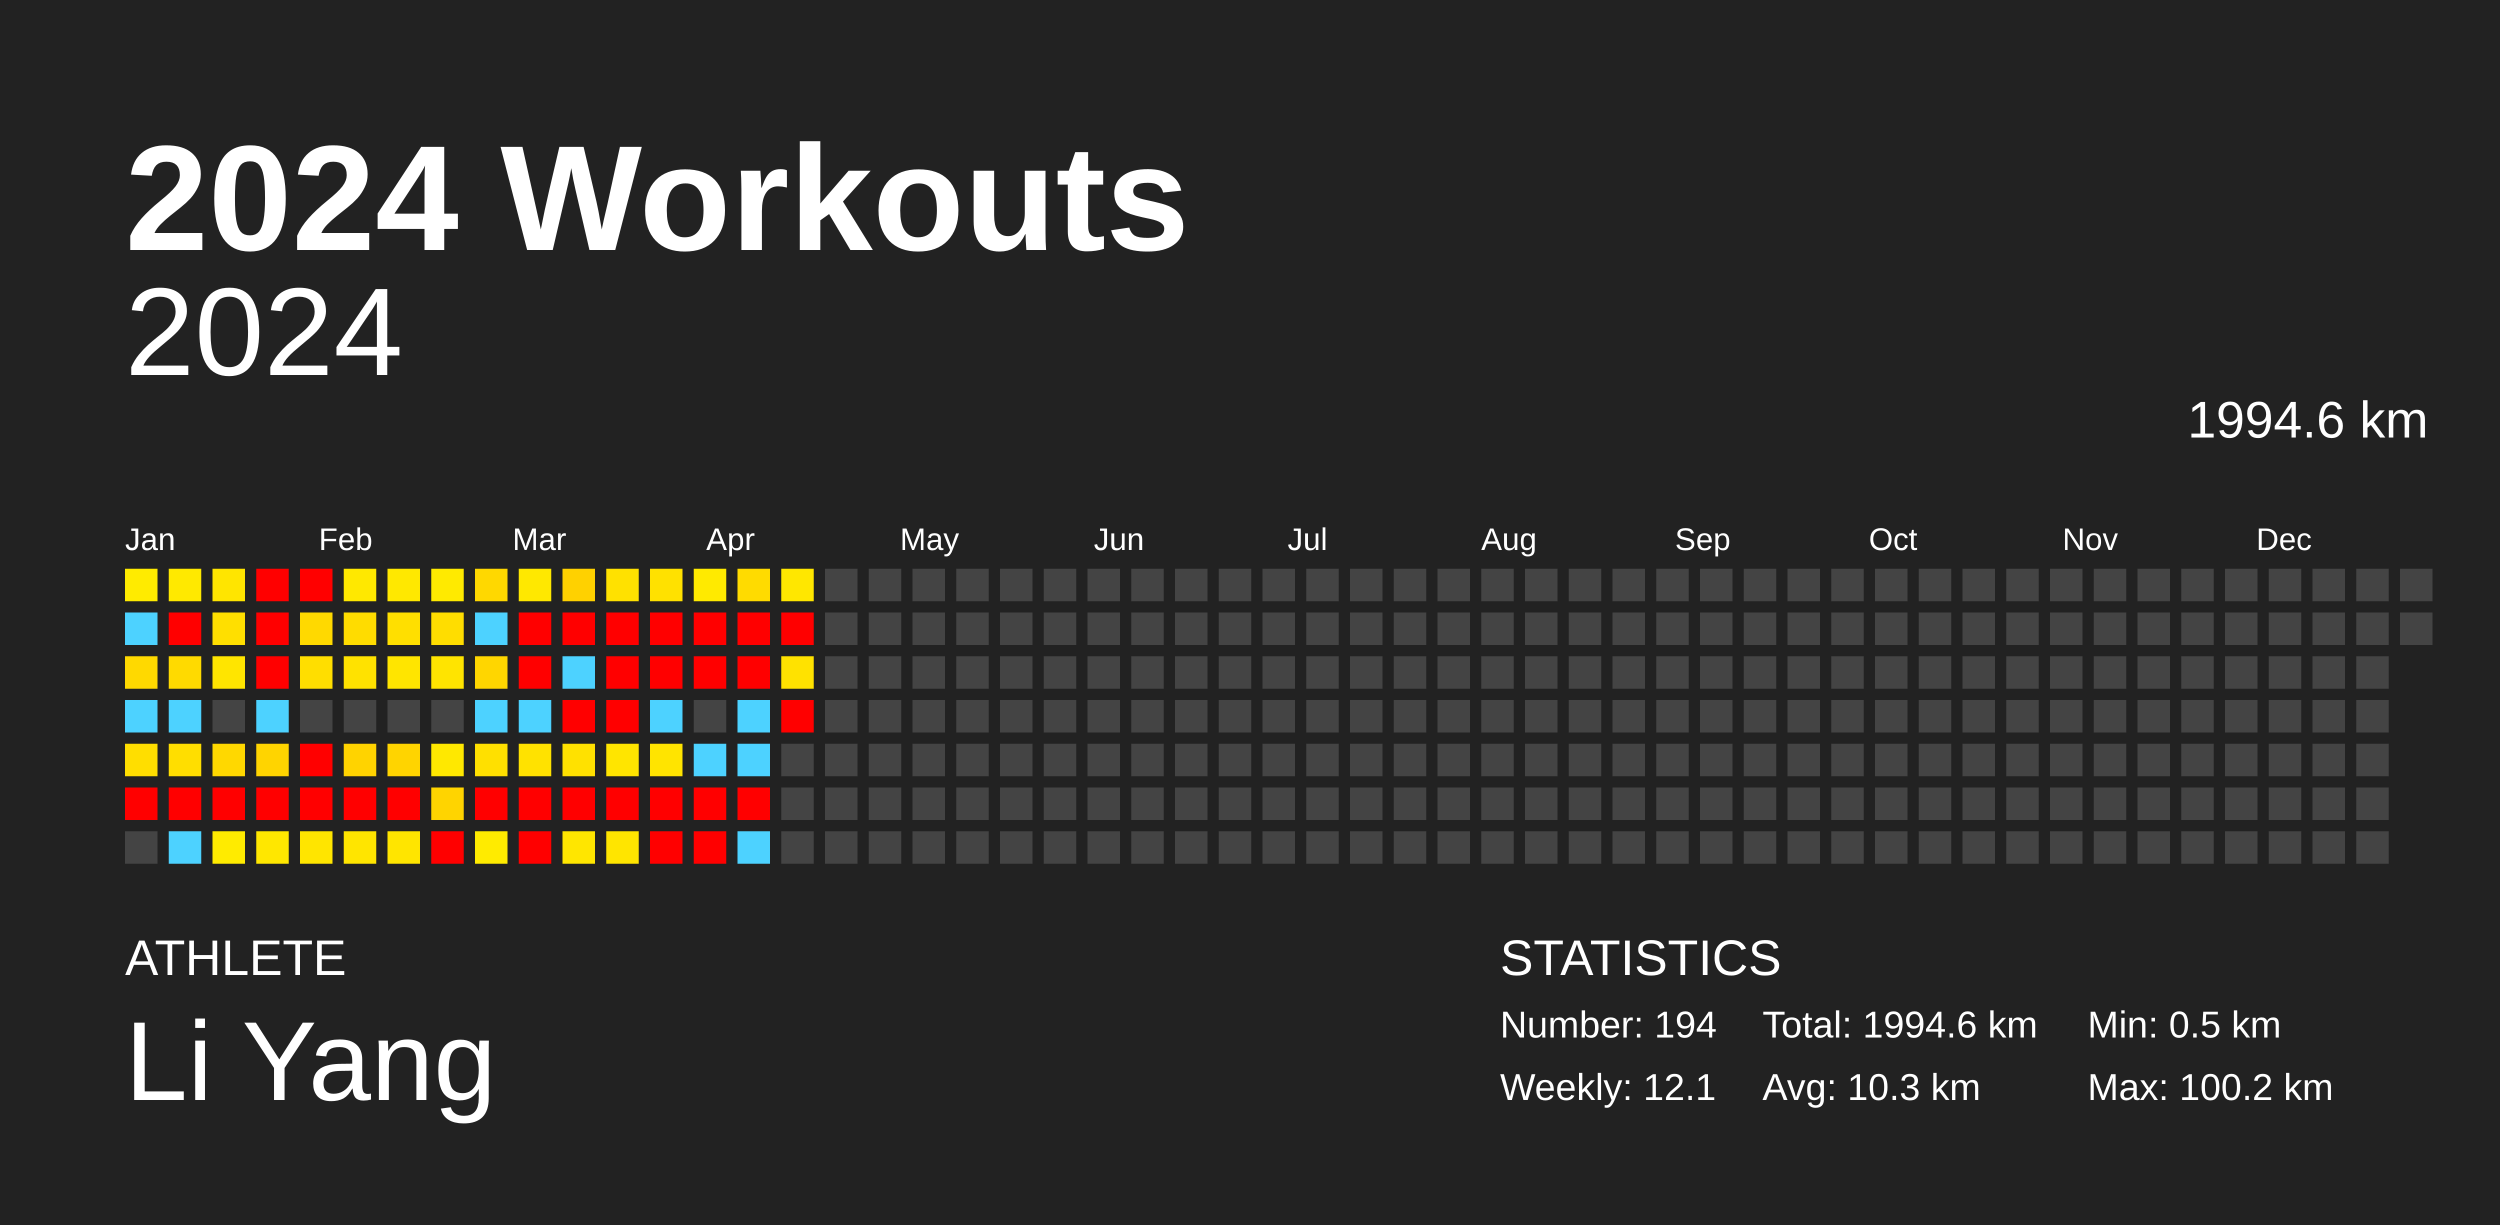
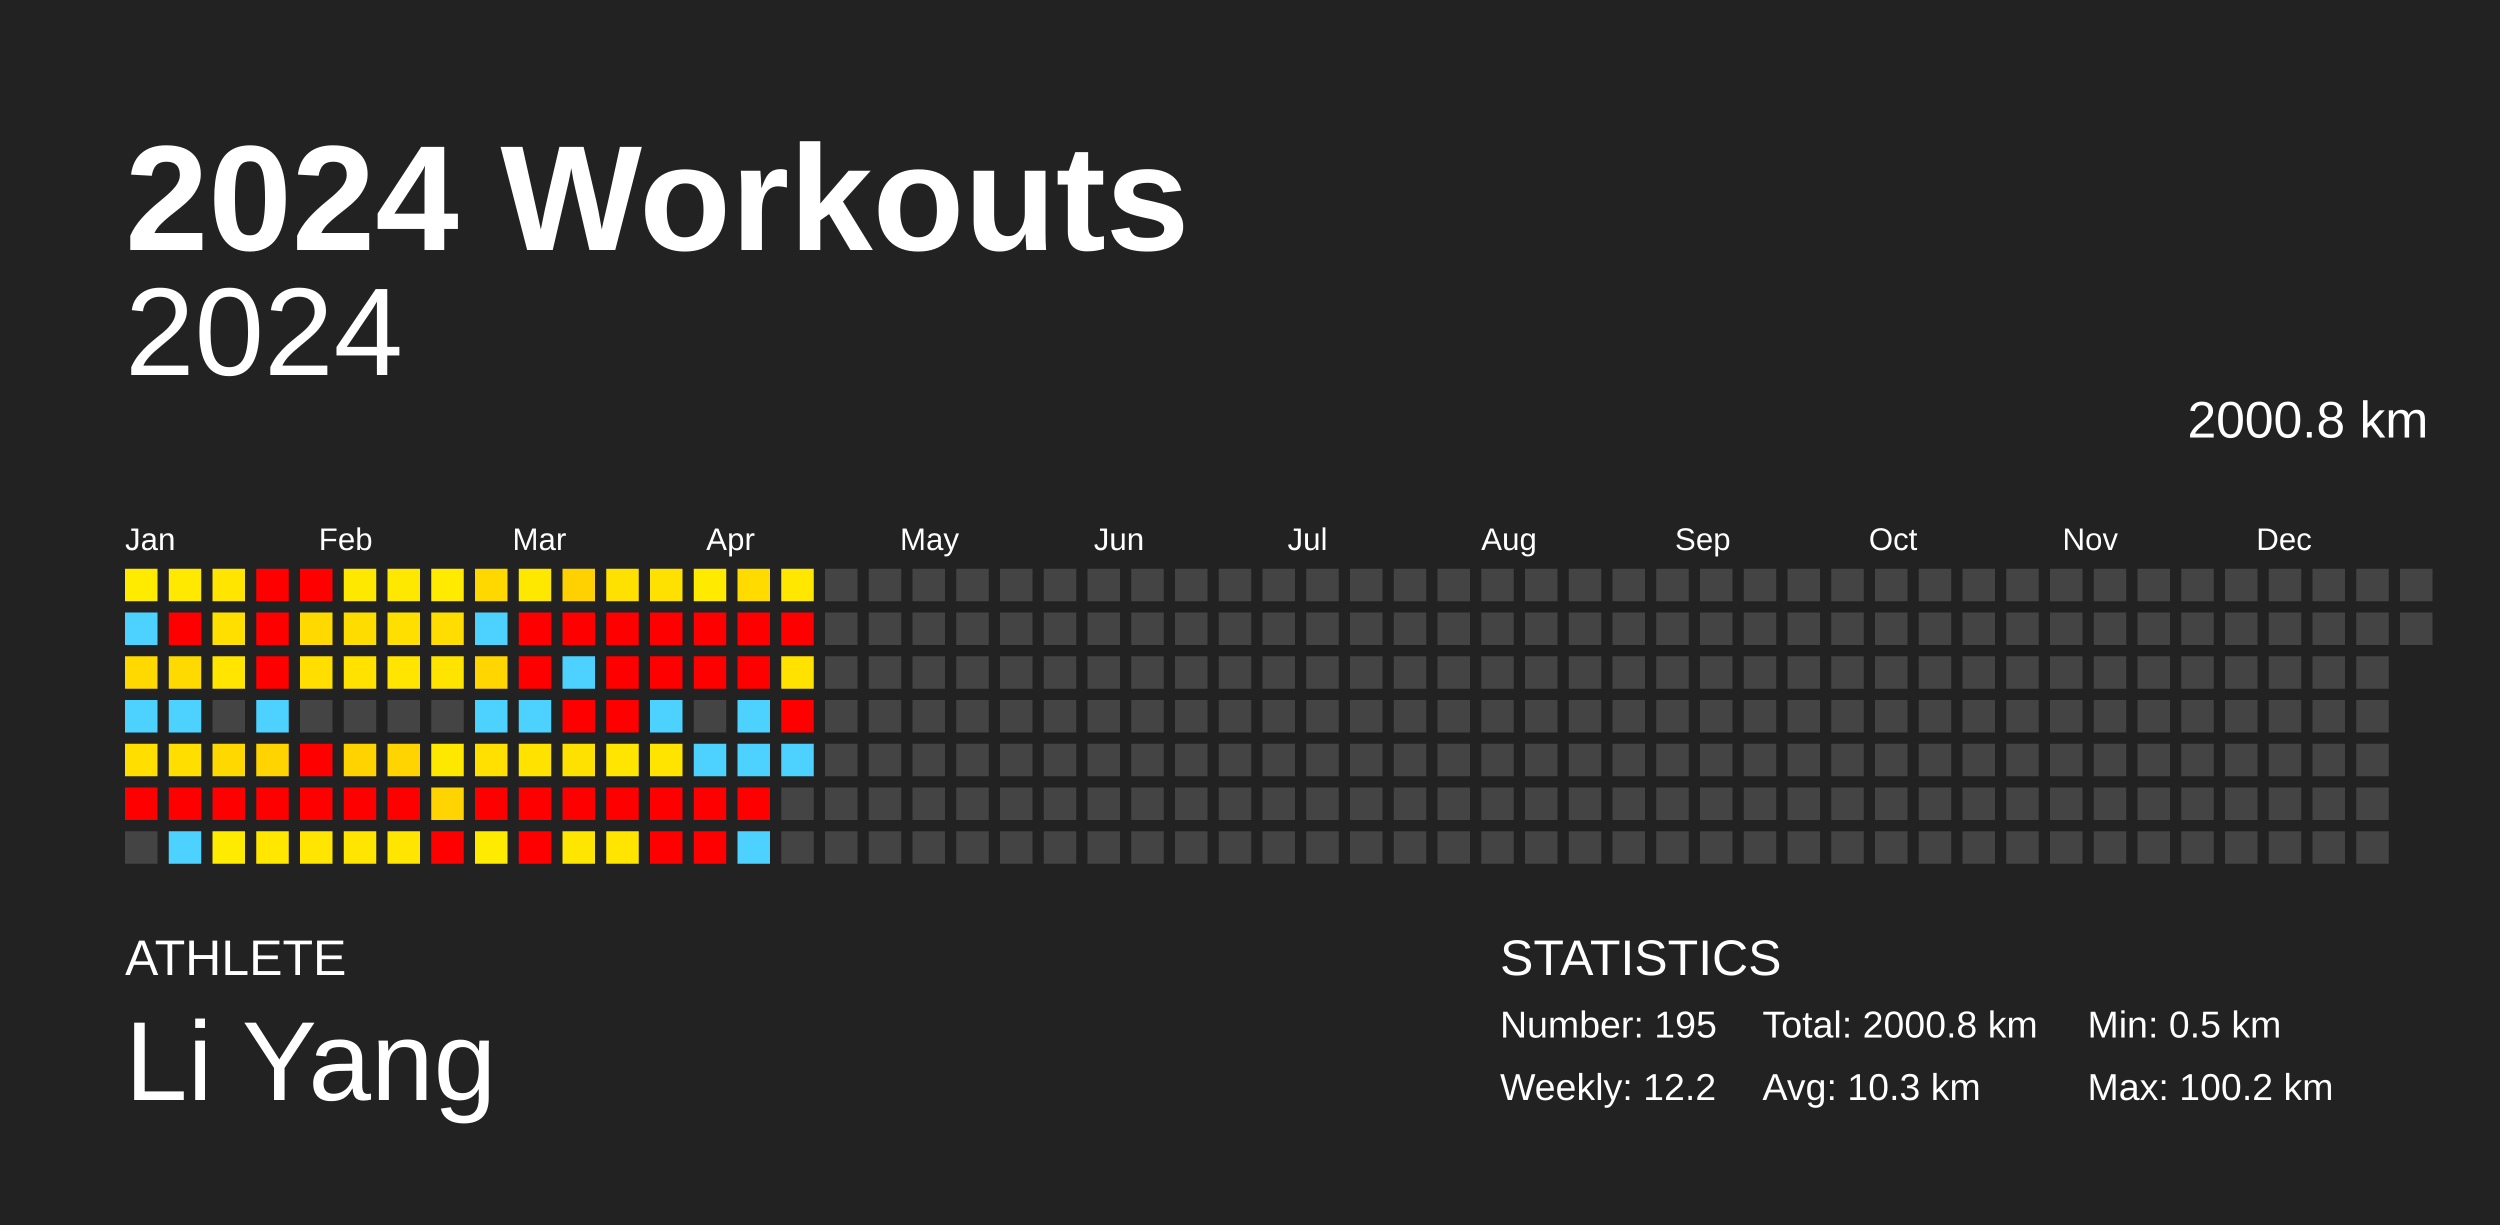
<svg xmlns="http://www.w3.org/2000/svg" baseProfile="full" height="98mm" version="1.1" viewBox="0,0,200,98" width="200mm">
  <defs />
  <rect fill="#222222" height="98" width="200" x="0" y="0" />
  <text fill="#FFFFFF" style="font-size:12px; font-family:Arial; font-weight:bold;" x="10" y="20">2024 Workouts</text>
  <text fill="#FFFFFF" style="font-size:4px; font-family:Arial" x="10" y="78">ATHLETE</text>
  <text fill="#FFFFFF" style="font-size:9px; font-family:Arial" x="10" y="88">Li Yang</text>
  <text fill="#FFFFFF" style="font-size:4px; font-family:Arial" x="120" y="78">STATISTICS</text>
-   <text fill="#FFFFFF" style="font-size:3px; font-family:Arial" x="120" y="83">Number: 194</text>
-   <text fill="#FFFFFF" style="font-size:3px; font-family:Arial" x="120" y="88">Weekly: 12.1</text>
-   <text fill="#FFFFFF" style="font-size:3px; font-family:Arial" x="141" y="83">Total: 1994.6 km</text>
+   <text fill="#FFFFFF" style="font-size:3px; font-family:Arial" x="120" y="83">Number: 195</text>
+   <text fill="#FFFFFF" style="font-size:3px; font-family:Arial" x="120" y="88">Weekly: 12.2</text>
+   <text fill="#FFFFFF" style="font-size:3px; font-family:Arial" x="141" y="83">Total: 2000.8 km</text>
  <text fill="#FFFFFF" style="font-size:3px; font-family:Arial" x="141" y="88">Avg: 10.3 km</text>
  <text fill="#FFFFFF" style="font-size:3px; font-family:Arial" x="167" y="83">Min: 0.5 km</text>
  <text fill="#FFFFFF" style="font-size:3px; font-family:Arial" x="167" y="88">Max: 100.2 km</text>
  <text alignment-baseline="hanging" fill="#FFFFFF" style="font-size:10.0px; font-family:Arial;" x="10" y="30">2024</text>
-   <text alignment-baseline="hanging" fill="#FFFFFF" style="font-size:4.125px; font-family:Arial;" x="175" y="35">1994.6 km</text>
+   <text alignment-baseline="hanging" fill="#FFFFFF" style="font-size:4.125px; font-family:Arial;" x="175" y="35">2000.8 km</text>
  <text fill="#FFFFFF" style="font-size:2.5px; font-family:Arial" x="10.0" y="44">Jan</text>
  <text fill="#FFFFFF" style="font-size:2.5px; font-family:Arial" x="25.5" y="44">Feb</text>
  <text fill="#FFFFFF" style="font-size:2.5px; font-family:Arial" x="41.0" y="44">Mar</text>
  <text fill="#FFFFFF" style="font-size:2.5px; font-family:Arial" x="56.5" y="44">Apr</text>
  <text fill="#FFFFFF" style="font-size:2.5px; font-family:Arial" x="72.0" y="44">May</text>
  <text fill="#FFFFFF" style="font-size:2.5px; font-family:Arial" x="87.5" y="44">Jun</text>
  <text fill="#FFFFFF" style="font-size:2.5px; font-family:Arial" x="103.0" y="44">Jul</text>
  <text fill="#FFFFFF" style="font-size:2.5px; font-family:Arial" x="118.5" y="44">Aug</text>
  <text fill="#FFFFFF" style="font-size:2.5px; font-family:Arial" x="134.0" y="44">Sep</text>
  <text fill="#FFFFFF" style="font-size:2.5px; font-family:Arial" x="149.5" y="44">Oct</text>
  <text fill="#FFFFFF" style="font-size:2.5px; font-family:Arial" x="165.0" y="44">Nov</text>
  <text fill="#FFFFFF" style="font-size:2.5px; font-family:Arial" x="180.5" y="44">Dec</text>
  <rect fill="#ffeb00" height="2.6" width="2.6" x="10.0" y="45.5" />
  <rect fill="#4dd2ff" height="2.6" width="2.6" x="10.0" y="49.0" />
  <rect fill="#ffd900" height="2.6" width="2.6" x="10.0" y="52.5" />
  <rect fill="#4dd2ff" height="2.6" width="2.6" x="10.0" y="56.0" />
  <rect fill="#ffde00" height="2.6" width="2.6" x="10.0" y="59.5" />
  <rect fill="red" height="2.6" width="2.6" x="10.0" y="63.0" />
  <rect fill="#444444" height="2.6" width="2.6" x="10.0" y="66.5" />
  <rect fill="#ffe900" height="2.6" width="2.6" x="13.5" y="45.5" />
  <rect fill="red" height="2.6" width="2.6" x="13.5" y="49.0" />
  <rect fill="#ffda00" height="2.6" width="2.6" x="13.5" y="52.5" />
  <rect fill="#4dd2ff" height="2.6" width="2.6" x="13.5" y="56.0" />
  <rect fill="#ffde00" height="2.6" width="2.6" x="13.5" y="59.5" />
  <rect fill="red" height="2.6" width="2.6" x="13.5" y="63.0" />
  <rect fill="#4dd2ff" height="2.6" width="2.6" x="13.5" y="66.5" />
  <rect fill="#ffe500" height="2.6" width="2.6" x="17.0" y="45.5" />
  <rect fill="#ffdf00" height="2.6" width="2.6" x="17.0" y="49.0" />
  <rect fill="#ffe500" height="2.6" width="2.6" x="17.0" y="52.5" />
  <rect fill="#444444" height="2.6" width="2.6" x="17.0" y="56.0" />
  <rect fill="#ffd800" height="2.6" width="2.6" x="17.0" y="59.5" />
  <rect fill="red" height="2.6" width="2.6" x="17.0" y="63.0" />
  <rect fill="#ffeb00" height="2.6" width="2.6" x="17.0" y="66.5" />
  <rect fill="red" height="2.6" width="2.6" x="20.5" y="45.5" />
  <rect fill="red" height="2.6" width="2.6" x="20.5" y="49.0" />
  <rect fill="red" height="2.6" width="2.6" x="20.5" y="52.5" />
  <rect fill="#4dd2ff" height="2.6" width="2.6" x="20.5" y="56.0" />
  <rect fill="#ffd400" height="2.6" width="2.6" x="20.5" y="59.5" />
  <rect fill="red" height="2.6" width="2.6" x="20.5" y="63.0" />
  <rect fill="#ffe700" height="2.6" width="2.6" x="20.5" y="66.5" />
  <rect fill="red" height="2.6" width="2.6" x="24.0" y="45.5" />
  <rect fill="#ffd900" height="2.6" width="2.6" x="24.0" y="49.0" />
  <rect fill="#ffde00" height="2.6" width="2.6" x="24.0" y="52.5" />
  <rect fill="#444444" height="2.6" width="2.6" x="24.0" y="56.0" />
  <rect fill="red" height="2.6" width="2.6" x="24.0" y="59.5" />
  <rect fill="red" height="2.6" width="2.6" x="24.0" y="63.0" />
  <rect fill="#ffe500" height="2.6" width="2.6" x="24.0" y="66.5" />
  <rect fill="#ffe800" height="2.6" width="2.6" x="27.5" y="45.5" />
  <rect fill="#ffdc00" height="2.6" width="2.6" x="27.5" y="49.0" />
  <rect fill="#ffe200" height="2.6" width="2.6" x="27.5" y="52.5" />
  <rect fill="#444444" height="2.6" width="2.6" x="27.5" y="56.0" />
  <rect fill="#ffd300" height="2.6" width="2.6" x="27.5" y="59.5" />
  <rect fill="red" height="2.6" width="2.6" x="27.5" y="63.0" />
  <rect fill="#ffe500" height="2.6" width="2.6" x="27.5" y="66.5" />
  <rect fill="#ffe800" height="2.6" width="2.6" x="31.0" y="45.5" />
  <rect fill="#ffdf00" height="2.6" width="2.6" x="31.0" y="49.0" />
  <rect fill="#ffe500" height="2.6" width="2.6" x="31.0" y="52.5" />
  <rect fill="#444444" height="2.6" width="2.6" x="31.0" y="56.0" />
  <rect fill="#ffd400" height="2.6" width="2.6" x="31.0" y="59.5" />
  <rect fill="red" height="2.6" width="2.6" x="31.0" y="63.0" />
  <rect fill="#ffe500" height="2.6" width="2.6" x="31.0" y="66.5" />
  <rect fill="#ffea00" height="2.6" width="2.6" x="34.5" y="45.5" />
  <rect fill="#ffdd00" height="2.6" width="2.6" x="34.5" y="49.0" />
  <rect fill="#ffe400" height="2.6" width="2.6" x="34.5" y="52.5" />
  <rect fill="#444444" height="2.6" width="2.6" x="34.5" y="56.0" />
  <rect fill="#ffe800" height="2.6" width="2.6" x="34.5" y="59.5" />
  <rect fill="#ffd400" height="2.6" width="2.6" x="34.5" y="63.0" />
  <rect fill="red" height="2.6" width="2.6" x="34.5" y="66.5" />
  <rect fill="#ffd800" height="2.6" width="2.6" x="38.0" y="45.5" />
  <rect fill="#4dd2ff" height="2.6" width="2.6" x="38.0" y="49.0" />
  <rect fill="#ffd600" height="2.6" width="2.6" x="38.0" y="52.5" />
  <rect fill="#4dd2ff" height="2.6" width="2.6" x="38.0" y="56.0" />
  <rect fill="#ffe000" height="2.6" width="2.6" x="38.0" y="59.5" />
  <rect fill="red" height="2.6" width="2.6" x="38.0" y="63.0" />
  <rect fill="#ffeb00" height="2.6" width="2.6" x="38.0" y="66.5" />
  <rect fill="#ffe800" height="2.6" width="2.6" x="41.5" y="45.5" />
  <rect fill="red" height="2.6" width="2.6" x="41.5" y="49.0" />
  <rect fill="red" height="2.6" width="2.6" x="41.5" y="52.5" />
  <rect fill="#4dd2ff" height="2.6" width="2.6" x="41.5" y="56.0" />
  <rect fill="#ffe200" height="2.6" width="2.6" x="41.5" y="59.5" />
  <rect fill="red" height="2.6" width="2.6" x="41.5" y="63.0" />
  <rect fill="red" height="2.6" width="2.6" x="41.5" y="66.5" />
  <rect fill="#ffd100" height="2.6" width="2.6" x="45.0" y="45.5" />
  <rect fill="red" height="2.6" width="2.6" x="45.0" y="49.0" />
  <rect fill="#4dd2ff" height="2.6" width="2.6" x="45.0" y="52.5" />
  <rect fill="red" height="2.6" width="2.6" x="45.0" y="56.0" />
  <rect fill="#ffe100" height="2.6" width="2.6" x="45.0" y="59.5" />
  <rect fill="red" height="2.6" width="2.6" x="45.0" y="63.0" />
  <rect fill="#ffe600" height="2.6" width="2.6" x="45.0" y="66.5" />
  <rect fill="#ffe100" height="2.6" width="2.6" x="48.5" y="45.5" />
  <rect fill="red" height="2.6" width="2.6" x="48.5" y="49.0" />
  <rect fill="red" height="2.6" width="2.6" x="48.5" y="52.5" />
  <rect fill="red" height="2.6" width="2.6" x="48.5" y="56.0" />
  <rect fill="#ffe500" height="2.6" width="2.6" x="48.5" y="59.5" />
  <rect fill="red" height="2.6" width="2.6" x="48.5" y="63.0" />
  <rect fill="#ffe500" height="2.6" width="2.6" x="48.5" y="66.5" />
  <rect fill="#ffe100" height="2.6" width="2.6" x="52.0" y="45.5" />
  <rect fill="red" height="2.6" width="2.6" x="52.0" y="49.0" />
  <rect fill="red" height="2.6" width="2.6" x="52.0" y="52.5" />
  <rect fill="#4dd2ff" height="2.6" width="2.6" x="52.0" y="56.0" />
  <rect fill="#ffe400" height="2.6" width="2.6" x="52.0" y="59.5" />
  <rect fill="red" height="2.6" width="2.6" x="52.0" y="63.0" />
  <rect fill="red" height="2.6" width="2.6" x="52.0" y="66.5" />
  <rect fill="#ffea00" height="2.6" width="2.6" x="55.5" y="45.5" />
  <rect fill="red" height="2.6" width="2.6" x="55.5" y="49.0" />
  <rect fill="red" height="2.6" width="2.6" x="55.5" y="52.5" />
  <rect fill="#444444" height="2.6" width="2.6" x="55.5" y="56.0" />
  <rect fill="#4dd2ff" height="2.6" width="2.6" x="55.5" y="59.5" />
  <rect fill="red" height="2.6" width="2.6" x="55.5" y="63.0" />
  <rect fill="red" height="2.6" width="2.6" x="55.5" y="66.5" />
  <rect fill="#ffdb00" height="2.6" width="2.6" x="59.0" y="45.5" />
  <rect fill="red" height="2.6" width="2.6" x="59.0" y="49.0" />
  <rect fill="red" height="2.6" width="2.6" x="59.0" y="52.5" />
  <rect fill="#4dd2ff" height="2.6" width="2.6" x="59.0" y="56.0" />
  <rect fill="#4dd2ff" height="2.6" width="2.6" x="59.0" y="59.5" />
  <rect fill="red" height="2.6" width="2.6" x="59.0" y="63.0" />
  <rect fill="#4dd2ff" height="2.6" width="2.6" x="59.0" y="66.5" />
  <rect fill="#ffe700" height="2.6" width="2.6" x="62.5" y="45.5" />
  <rect fill="red" height="2.6" width="2.6" x="62.5" y="49.0" />
  <rect fill="#ffe200" height="2.6" width="2.6" x="62.5" y="52.5" />
  <rect fill="red" height="2.6" width="2.6" x="62.5" y="56.0" />
-   <rect fill="#444444" height="2.6" width="2.6" x="62.5" y="59.5" />
+   <rect fill="#4dd2ff" height="2.6" width="2.6" x="62.5" y="59.5" />
  <rect fill="#444444" height="2.6" width="2.6" x="62.5" y="63.0" />
  <rect fill="#444444" height="2.6" width="2.6" x="62.5" y="66.5" />
  <rect fill="#444444" height="2.6" width="2.6" x="66.0" y="45.5" />
  <rect fill="#444444" height="2.6" width="2.6" x="66.0" y="49.0" />
  <rect fill="#444444" height="2.6" width="2.6" x="66.0" y="52.5" />
  <rect fill="#444444" height="2.6" width="2.6" x="66.0" y="56.0" />
  <rect fill="#444444" height="2.6" width="2.6" x="66.0" y="59.5" />
  <rect fill="#444444" height="2.6" width="2.6" x="66.0" y="63.0" />
  <rect fill="#444444" height="2.6" width="2.6" x="66.0" y="66.5" />
  <rect fill="#444444" height="2.6" width="2.6" x="69.5" y="45.5" />
  <rect fill="#444444" height="2.6" width="2.6" x="69.5" y="49.0" />
  <rect fill="#444444" height="2.6" width="2.6" x="69.5" y="52.5" />
  <rect fill="#444444" height="2.6" width="2.6" x="69.5" y="56.0" />
  <rect fill="#444444" height="2.6" width="2.6" x="69.5" y="59.5" />
  <rect fill="#444444" height="2.6" width="2.6" x="69.5" y="63.0" />
  <rect fill="#444444" height="2.6" width="2.6" x="69.5" y="66.5" />
  <rect fill="#444444" height="2.6" width="2.6" x="73.0" y="45.5" />
  <rect fill="#444444" height="2.6" width="2.6" x="73.0" y="49.0" />
  <rect fill="#444444" height="2.6" width="2.6" x="73.0" y="52.5" />
  <rect fill="#444444" height="2.6" width="2.6" x="73.0" y="56.0" />
  <rect fill="#444444" height="2.6" width="2.6" x="73.0" y="59.5" />
  <rect fill="#444444" height="2.6" width="2.6" x="73.0" y="63.0" />
  <rect fill="#444444" height="2.6" width="2.6" x="73.0" y="66.5" />
  <rect fill="#444444" height="2.6" width="2.6" x="76.5" y="45.5" />
  <rect fill="#444444" height="2.6" width="2.6" x="76.5" y="49.0" />
  <rect fill="#444444" height="2.6" width="2.6" x="76.5" y="52.5" />
  <rect fill="#444444" height="2.6" width="2.6" x="76.5" y="56.0" />
  <rect fill="#444444" height="2.6" width="2.6" x="76.5" y="59.5" />
  <rect fill="#444444" height="2.6" width="2.6" x="76.5" y="63.0" />
  <rect fill="#444444" height="2.6" width="2.6" x="76.5" y="66.5" />
  <rect fill="#444444" height="2.6" width="2.6" x="80.0" y="45.5" />
  <rect fill="#444444" height="2.6" width="2.6" x="80.0" y="49.0" />
  <rect fill="#444444" height="2.6" width="2.6" x="80.0" y="52.5" />
  <rect fill="#444444" height="2.6" width="2.6" x="80.0" y="56.0" />
  <rect fill="#444444" height="2.6" width="2.6" x="80.0" y="59.5" />
  <rect fill="#444444" height="2.6" width="2.6" x="80.0" y="63.0" />
  <rect fill="#444444" height="2.6" width="2.6" x="80.0" y="66.5" />
  <rect fill="#444444" height="2.6" width="2.6" x="83.5" y="45.5" />
  <rect fill="#444444" height="2.6" width="2.6" x="83.5" y="49.0" />
  <rect fill="#444444" height="2.6" width="2.6" x="83.5" y="52.5" />
  <rect fill="#444444" height="2.6" width="2.6" x="83.5" y="56.0" />
  <rect fill="#444444" height="2.6" width="2.6" x="83.5" y="59.5" />
  <rect fill="#444444" height="2.6" width="2.6" x="83.5" y="63.0" />
  <rect fill="#444444" height="2.6" width="2.6" x="83.5" y="66.5" />
  <rect fill="#444444" height="2.6" width="2.6" x="87.0" y="45.5" />
  <rect fill="#444444" height="2.6" width="2.6" x="87.0" y="49.0" />
  <rect fill="#444444" height="2.6" width="2.6" x="87.0" y="52.5" />
  <rect fill="#444444" height="2.6" width="2.6" x="87.0" y="56.0" />
  <rect fill="#444444" height="2.6" width="2.6" x="87.0" y="59.5" />
  <rect fill="#444444" height="2.6" width="2.6" x="87.0" y="63.0" />
  <rect fill="#444444" height="2.6" width="2.6" x="87.0" y="66.5" />
  <rect fill="#444444" height="2.6" width="2.6" x="90.5" y="45.5" />
  <rect fill="#444444" height="2.6" width="2.6" x="90.5" y="49.0" />
  <rect fill="#444444" height="2.6" width="2.6" x="90.5" y="52.5" />
  <rect fill="#444444" height="2.6" width="2.6" x="90.5" y="56.0" />
  <rect fill="#444444" height="2.6" width="2.6" x="90.5" y="59.5" />
  <rect fill="#444444" height="2.6" width="2.6" x="90.5" y="63.0" />
  <rect fill="#444444" height="2.6" width="2.6" x="90.5" y="66.5" />
  <rect fill="#444444" height="2.6" width="2.6" x="94.0" y="45.5" />
  <rect fill="#444444" height="2.6" width="2.6" x="94.0" y="49.0" />
  <rect fill="#444444" height="2.6" width="2.6" x="94.0" y="52.5" />
  <rect fill="#444444" height="2.6" width="2.6" x="94.0" y="56.0" />
  <rect fill="#444444" height="2.6" width="2.6" x="94.0" y="59.5" />
  <rect fill="#444444" height="2.6" width="2.6" x="94.0" y="63.0" />
  <rect fill="#444444" height="2.6" width="2.6" x="94.0" y="66.5" />
  <rect fill="#444444" height="2.6" width="2.6" x="97.5" y="45.5" />
  <rect fill="#444444" height="2.6" width="2.6" x="97.5" y="49.0" />
  <rect fill="#444444" height="2.6" width="2.6" x="97.5" y="52.5" />
  <rect fill="#444444" height="2.6" width="2.6" x="97.5" y="56.0" />
  <rect fill="#444444" height="2.6" width="2.6" x="97.5" y="59.5" />
  <rect fill="#444444" height="2.6" width="2.6" x="97.5" y="63.0" />
  <rect fill="#444444" height="2.6" width="2.6" x="97.5" y="66.5" />
  <rect fill="#444444" height="2.6" width="2.6" x="101.0" y="45.5" />
  <rect fill="#444444" height="2.6" width="2.6" x="101.0" y="49.0" />
  <rect fill="#444444" height="2.6" width="2.6" x="101.0" y="52.5" />
  <rect fill="#444444" height="2.6" width="2.6" x="101.0" y="56.0" />
  <rect fill="#444444" height="2.6" width="2.6" x="101.0" y="59.5" />
  <rect fill="#444444" height="2.6" width="2.6" x="101.0" y="63.0" />
  <rect fill="#444444" height="2.6" width="2.6" x="101.0" y="66.5" />
  <rect fill="#444444" height="2.6" width="2.6" x="104.5" y="45.5" />
  <rect fill="#444444" height="2.6" width="2.6" x="104.5" y="49.0" />
  <rect fill="#444444" height="2.6" width="2.6" x="104.5" y="52.5" />
  <rect fill="#444444" height="2.6" width="2.6" x="104.5" y="56.0" />
  <rect fill="#444444" height="2.6" width="2.6" x="104.5" y="59.5" />
  <rect fill="#444444" height="2.6" width="2.6" x="104.5" y="63.0" />
  <rect fill="#444444" height="2.6" width="2.6" x="104.5" y="66.5" />
  <rect fill="#444444" height="2.6" width="2.6" x="108.0" y="45.5" />
  <rect fill="#444444" height="2.6" width="2.6" x="108.0" y="49.0" />
  <rect fill="#444444" height="2.6" width="2.6" x="108.0" y="52.5" />
  <rect fill="#444444" height="2.6" width="2.6" x="108.0" y="56.0" />
  <rect fill="#444444" height="2.6" width="2.6" x="108.0" y="59.5" />
  <rect fill="#444444" height="2.6" width="2.6" x="108.0" y="63.0" />
  <rect fill="#444444" height="2.6" width="2.6" x="108.0" y="66.5" />
  <rect fill="#444444" height="2.6" width="2.6" x="111.5" y="45.5" />
  <rect fill="#444444" height="2.6" width="2.6" x="111.5" y="49.0" />
  <rect fill="#444444" height="2.6" width="2.6" x="111.5" y="52.5" />
  <rect fill="#444444" height="2.6" width="2.6" x="111.5" y="56.0" />
  <rect fill="#444444" height="2.6" width="2.6" x="111.5" y="59.5" />
  <rect fill="#444444" height="2.6" width="2.6" x="111.5" y="63.0" />
  <rect fill="#444444" height="2.6" width="2.6" x="111.5" y="66.5" />
  <rect fill="#444444" height="2.6" width="2.6" x="115.0" y="45.5" />
  <rect fill="#444444" height="2.6" width="2.6" x="115.0" y="49.0" />
  <rect fill="#444444" height="2.6" width="2.6" x="115.0" y="52.5" />
  <rect fill="#444444" height="2.6" width="2.6" x="115.0" y="56.0" />
  <rect fill="#444444" height="2.6" width="2.6" x="115.0" y="59.5" />
  <rect fill="#444444" height="2.6" width="2.6" x="115.0" y="63.0" />
  <rect fill="#444444" height="2.6" width="2.6" x="115.0" y="66.5" />
  <rect fill="#444444" height="2.6" width="2.6" x="118.5" y="45.5" />
  <rect fill="#444444" height="2.6" width="2.6" x="118.5" y="49.0" />
  <rect fill="#444444" height="2.6" width="2.6" x="118.5" y="52.5" />
  <rect fill="#444444" height="2.6" width="2.6" x="118.5" y="56.0" />
  <rect fill="#444444" height="2.6" width="2.6" x="118.5" y="59.5" />
  <rect fill="#444444" height="2.6" width="2.6" x="118.5" y="63.0" />
  <rect fill="#444444" height="2.6" width="2.6" x="118.5" y="66.5" />
  <rect fill="#444444" height="2.6" width="2.6" x="122.0" y="45.5" />
  <rect fill="#444444" height="2.6" width="2.6" x="122.0" y="49.0" />
  <rect fill="#444444" height="2.6" width="2.6" x="122.0" y="52.5" />
  <rect fill="#444444" height="2.6" width="2.6" x="122.0" y="56.0" />
  <rect fill="#444444" height="2.6" width="2.6" x="122.0" y="59.5" />
  <rect fill="#444444" height="2.6" width="2.6" x="122.0" y="63.0" />
  <rect fill="#444444" height="2.6" width="2.6" x="122.0" y="66.5" />
  <rect fill="#444444" height="2.6" width="2.6" x="125.5" y="45.5" />
  <rect fill="#444444" height="2.6" width="2.6" x="125.5" y="49.0" />
  <rect fill="#444444" height="2.6" width="2.6" x="125.5" y="52.5" />
  <rect fill="#444444" height="2.6" width="2.6" x="125.5" y="56.0" />
  <rect fill="#444444" height="2.6" width="2.6" x="125.5" y="59.5" />
  <rect fill="#444444" height="2.6" width="2.6" x="125.5" y="63.0" />
  <rect fill="#444444" height="2.6" width="2.6" x="125.5" y="66.5" />
  <rect fill="#444444" height="2.6" width="2.6" x="129.0" y="45.5" />
  <rect fill="#444444" height="2.6" width="2.6" x="129.0" y="49.0" />
  <rect fill="#444444" height="2.6" width="2.6" x="129.0" y="52.5" />
  <rect fill="#444444" height="2.6" width="2.6" x="129.0" y="56.0" />
  <rect fill="#444444" height="2.6" width="2.6" x="129.0" y="59.5" />
  <rect fill="#444444" height="2.6" width="2.6" x="129.0" y="63.0" />
  <rect fill="#444444" height="2.6" width="2.6" x="129.0" y="66.5" />
  <rect fill="#444444" height="2.6" width="2.6" x="132.5" y="45.5" />
  <rect fill="#444444" height="2.6" width="2.6" x="132.5" y="49.0" />
  <rect fill="#444444" height="2.6" width="2.6" x="132.5" y="52.5" />
  <rect fill="#444444" height="2.6" width="2.6" x="132.5" y="56.0" />
  <rect fill="#444444" height="2.6" width="2.6" x="132.5" y="59.5" />
  <rect fill="#444444" height="2.6" width="2.6" x="132.5" y="63.0" />
  <rect fill="#444444" height="2.6" width="2.6" x="132.5" y="66.5" />
  <rect fill="#444444" height="2.6" width="2.6" x="136.0" y="45.5" />
  <rect fill="#444444" height="2.6" width="2.6" x="136.0" y="49.0" />
  <rect fill="#444444" height="2.6" width="2.6" x="136.0" y="52.5" />
  <rect fill="#444444" height="2.6" width="2.6" x="136.0" y="56.0" />
  <rect fill="#444444" height="2.6" width="2.6" x="136.0" y="59.5" />
  <rect fill="#444444" height="2.6" width="2.6" x="136.0" y="63.0" />
  <rect fill="#444444" height="2.6" width="2.6" x="136.0" y="66.5" />
  <rect fill="#444444" height="2.6" width="2.6" x="139.5" y="45.5" />
  <rect fill="#444444" height="2.6" width="2.6" x="139.5" y="49.0" />
  <rect fill="#444444" height="2.6" width="2.6" x="139.5" y="52.5" />
  <rect fill="#444444" height="2.6" width="2.6" x="139.5" y="56.0" />
  <rect fill="#444444" height="2.6" width="2.6" x="139.5" y="59.5" />
  <rect fill="#444444" height="2.6" width="2.6" x="139.5" y="63.0" />
  <rect fill="#444444" height="2.6" width="2.6" x="139.5" y="66.5" />
  <rect fill="#444444" height="2.6" width="2.6" x="143.0" y="45.5" />
  <rect fill="#444444" height="2.6" width="2.6" x="143.0" y="49.0" />
  <rect fill="#444444" height="2.6" width="2.6" x="143.0" y="52.5" />
  <rect fill="#444444" height="2.6" width="2.6" x="143.0" y="56.0" />
  <rect fill="#444444" height="2.6" width="2.6" x="143.0" y="59.5" />
  <rect fill="#444444" height="2.6" width="2.6" x="143.0" y="63.0" />
  <rect fill="#444444" height="2.6" width="2.6" x="143.0" y="66.5" />
  <rect fill="#444444" height="2.6" width="2.6" x="146.5" y="45.5" />
  <rect fill="#444444" height="2.6" width="2.6" x="146.5" y="49.0" />
  <rect fill="#444444" height="2.6" width="2.6" x="146.5" y="52.5" />
  <rect fill="#444444" height="2.6" width="2.6" x="146.5" y="56.0" />
  <rect fill="#444444" height="2.6" width="2.6" x="146.5" y="59.5" />
  <rect fill="#444444" height="2.6" width="2.6" x="146.5" y="63.0" />
  <rect fill="#444444" height="2.6" width="2.6" x="146.5" y="66.5" />
  <rect fill="#444444" height="2.6" width="2.6" x="150.0" y="45.5" />
  <rect fill="#444444" height="2.6" width="2.6" x="150.0" y="49.0" />
  <rect fill="#444444" height="2.6" width="2.6" x="150.0" y="52.5" />
  <rect fill="#444444" height="2.6" width="2.6" x="150.0" y="56.0" />
  <rect fill="#444444" height="2.6" width="2.6" x="150.0" y="59.5" />
  <rect fill="#444444" height="2.6" width="2.6" x="150.0" y="63.0" />
  <rect fill="#444444" height="2.6" width="2.6" x="150.0" y="66.5" />
  <rect fill="#444444" height="2.6" width="2.6" x="153.5" y="45.5" />
  <rect fill="#444444" height="2.6" width="2.6" x="153.5" y="49.0" />
  <rect fill="#444444" height="2.6" width="2.6" x="153.5" y="52.5" />
  <rect fill="#444444" height="2.6" width="2.6" x="153.5" y="56.0" />
  <rect fill="#444444" height="2.6" width="2.6" x="153.5" y="59.5" />
  <rect fill="#444444" height="2.6" width="2.6" x="153.5" y="63.0" />
  <rect fill="#444444" height="2.6" width="2.6" x="153.5" y="66.5" />
  <rect fill="#444444" height="2.6" width="2.6" x="157.0" y="45.5" />
  <rect fill="#444444" height="2.6" width="2.6" x="157.0" y="49.0" />
  <rect fill="#444444" height="2.6" width="2.6" x="157.0" y="52.5" />
  <rect fill="#444444" height="2.6" width="2.6" x="157.0" y="56.0" />
  <rect fill="#444444" height="2.6" width="2.6" x="157.0" y="59.5" />
  <rect fill="#444444" height="2.6" width="2.6" x="157.0" y="63.0" />
  <rect fill="#444444" height="2.6" width="2.6" x="157.0" y="66.5" />
  <rect fill="#444444" height="2.6" width="2.6" x="160.5" y="45.5" />
  <rect fill="#444444" height="2.6" width="2.6" x="160.5" y="49.0" />
  <rect fill="#444444" height="2.6" width="2.6" x="160.5" y="52.5" />
  <rect fill="#444444" height="2.6" width="2.6" x="160.5" y="56.0" />
  <rect fill="#444444" height="2.6" width="2.6" x="160.5" y="59.5" />
  <rect fill="#444444" height="2.6" width="2.6" x="160.5" y="63.0" />
  <rect fill="#444444" height="2.6" width="2.6" x="160.5" y="66.5" />
  <rect fill="#444444" height="2.6" width="2.6" x="164.0" y="45.5" />
  <rect fill="#444444" height="2.6" width="2.6" x="164.0" y="49.0" />
  <rect fill="#444444" height="2.6" width="2.6" x="164.0" y="52.5" />
  <rect fill="#444444" height="2.6" width="2.6" x="164.0" y="56.0" />
  <rect fill="#444444" height="2.6" width="2.6" x="164.0" y="59.5" />
  <rect fill="#444444" height="2.6" width="2.6" x="164.0" y="63.0" />
  <rect fill="#444444" height="2.6" width="2.6" x="164.0" y="66.5" />
  <rect fill="#444444" height="2.6" width="2.6" x="167.5" y="45.5" />
  <rect fill="#444444" height="2.6" width="2.6" x="167.5" y="49.0" />
  <rect fill="#444444" height="2.6" width="2.6" x="167.5" y="52.5" />
  <rect fill="#444444" height="2.6" width="2.6" x="167.5" y="56.0" />
  <rect fill="#444444" height="2.6" width="2.6" x="167.5" y="59.5" />
  <rect fill="#444444" height="2.6" width="2.6" x="167.5" y="63.0" />
  <rect fill="#444444" height="2.6" width="2.6" x="167.5" y="66.5" />
  <rect fill="#444444" height="2.6" width="2.6" x="171.0" y="45.5" />
  <rect fill="#444444" height="2.6" width="2.6" x="171.0" y="49.0" />
  <rect fill="#444444" height="2.6" width="2.6" x="171.0" y="52.5" />
  <rect fill="#444444" height="2.6" width="2.6" x="171.0" y="56.0" />
  <rect fill="#444444" height="2.6" width="2.6" x="171.0" y="59.5" />
  <rect fill="#444444" height="2.6" width="2.6" x="171.0" y="63.0" />
  <rect fill="#444444" height="2.6" width="2.6" x="171.0" y="66.5" />
  <rect fill="#444444" height="2.6" width="2.6" x="174.5" y="45.5" />
  <rect fill="#444444" height="2.6" width="2.6" x="174.5" y="49.0" />
  <rect fill="#444444" height="2.6" width="2.6" x="174.5" y="52.5" />
  <rect fill="#444444" height="2.6" width="2.6" x="174.5" y="56.0" />
  <rect fill="#444444" height="2.6" width="2.6" x="174.5" y="59.5" />
  <rect fill="#444444" height="2.6" width="2.6" x="174.5" y="63.0" />
  <rect fill="#444444" height="2.6" width="2.6" x="174.5" y="66.5" />
  <rect fill="#444444" height="2.6" width="2.6" x="178.0" y="45.5" />
  <rect fill="#444444" height="2.6" width="2.6" x="178.0" y="49.0" />
  <rect fill="#444444" height="2.6" width="2.6" x="178.0" y="52.5" />
  <rect fill="#444444" height="2.6" width="2.6" x="178.0" y="56.0" />
  <rect fill="#444444" height="2.6" width="2.6" x="178.0" y="59.5" />
  <rect fill="#444444" height="2.6" width="2.6" x="178.0" y="63.0" />
  <rect fill="#444444" height="2.6" width="2.6" x="178.0" y="66.5" />
  <rect fill="#444444" height="2.6" width="2.6" x="181.5" y="45.5" />
  <rect fill="#444444" height="2.6" width="2.6" x="181.5" y="49.0" />
  <rect fill="#444444" height="2.6" width="2.6" x="181.5" y="52.5" />
  <rect fill="#444444" height="2.6" width="2.6" x="181.5" y="56.0" />
  <rect fill="#444444" height="2.6" width="2.6" x="181.5" y="59.5" />
  <rect fill="#444444" height="2.6" width="2.6" x="181.5" y="63.0" />
  <rect fill="#444444" height="2.6" width="2.6" x="181.5" y="66.5" />
  <rect fill="#444444" height="2.6" width="2.6" x="185.0" y="45.5" />
  <rect fill="#444444" height="2.6" width="2.6" x="185.0" y="49.0" />
  <rect fill="#444444" height="2.6" width="2.6" x="185.0" y="52.5" />
  <rect fill="#444444" height="2.6" width="2.6" x="185.0" y="56.0" />
  <rect fill="#444444" height="2.6" width="2.6" x="185.0" y="59.5" />
  <rect fill="#444444" height="2.6" width="2.6" x="185.0" y="63.0" />
  <rect fill="#444444" height="2.6" width="2.6" x="185.0" y="66.5" />
  <rect fill="#444444" height="2.6" width="2.6" x="188.5" y="45.5" />
  <rect fill="#444444" height="2.6" width="2.6" x="188.5" y="49.0" />
  <rect fill="#444444" height="2.6" width="2.6" x="188.5" y="52.5" />
  <rect fill="#444444" height="2.6" width="2.6" x="188.5" y="56.0" />
  <rect fill="#444444" height="2.6" width="2.6" x="188.5" y="59.5" />
  <rect fill="#444444" height="2.6" width="2.6" x="188.5" y="63.0" />
  <rect fill="#444444" height="2.6" width="2.6" x="188.5" y="66.5" />
  <rect fill="#444444" height="2.6" width="2.6" x="192.0" y="45.5" />
  <rect fill="#444444" height="2.6" width="2.6" x="192.0" y="49.0" />
</svg>
